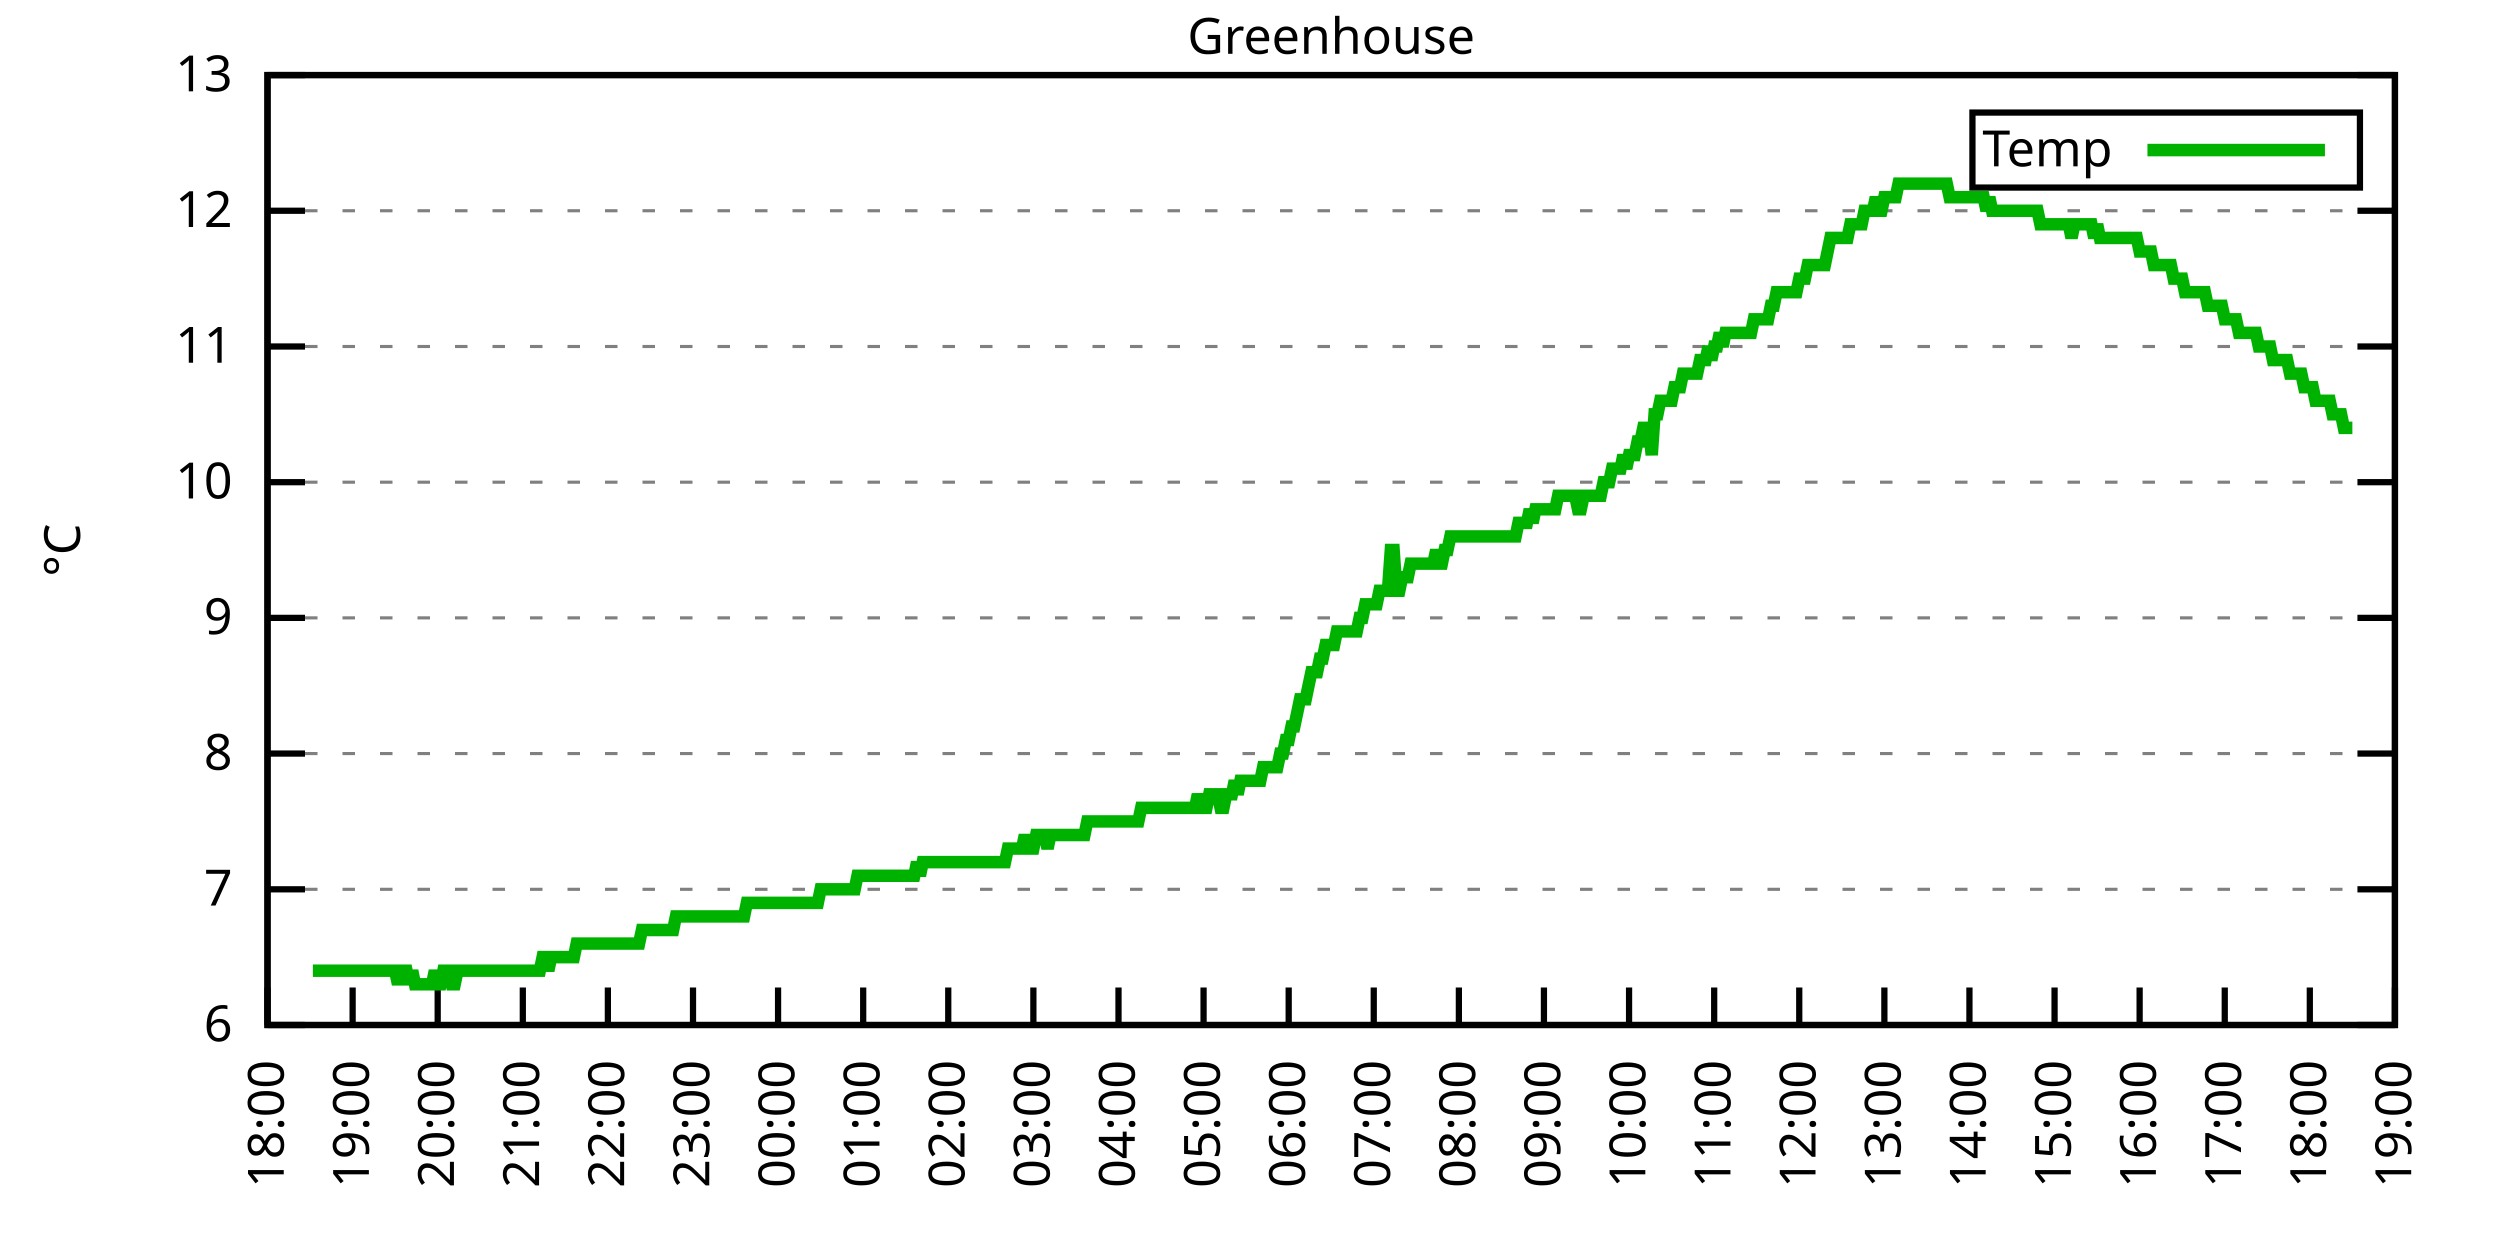
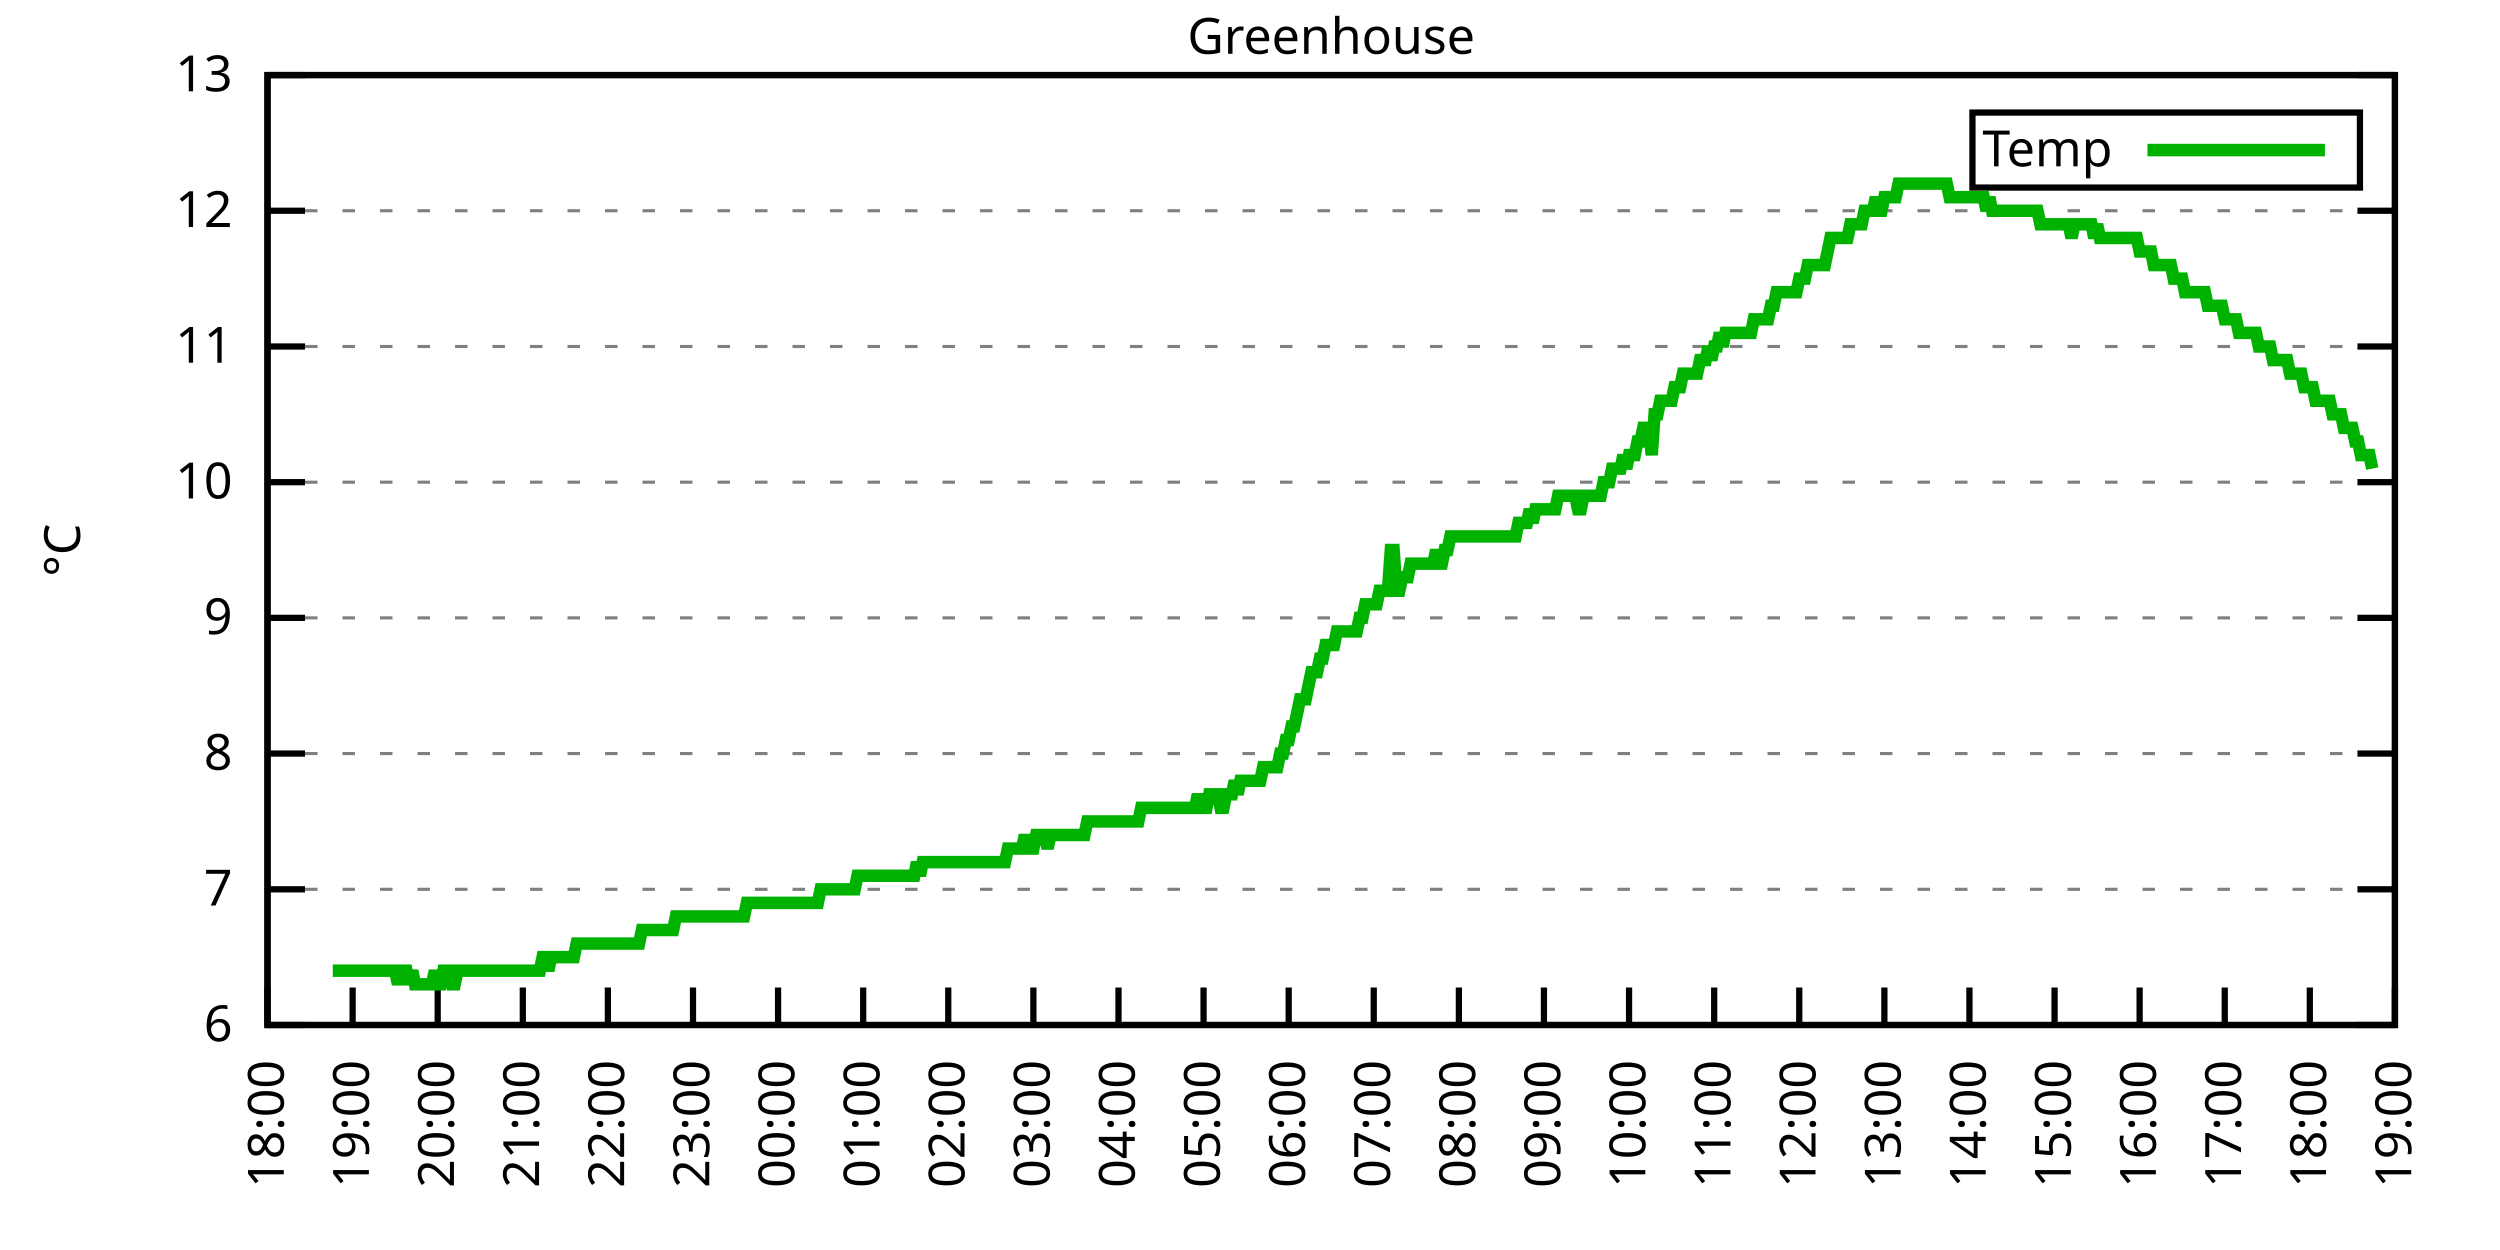
<svg xmlns="http://www.w3.org/2000/svg" xmlns:xlink="http://www.w3.org/1999/xlink" width="400" height="200" viewBox="0 0 400 200">
  <g id="gnuplot_canvas">
    <rect x="0" y="0" width="400" height="200" fill="none" />
    <defs>
      <circle id="gpDot" r="0.5" stroke-width="0.5" stroke="currentColor" />
      <path id="gpPt0" stroke-width="0.333" stroke="currentColor" d="M-1,0 h2 M0,-1 v2" />
      <path id="gpPt1" stroke-width="0.333" stroke="currentColor" d="M-1,-1 L1,1 M1,-1 L-1,1" />
      <path id="gpPt2" stroke-width="0.333" stroke="currentColor" d="M-1,0 L1,0 M0,-1 L0,1 M-1,-1 L1,1 M-1,1 L1,-1" />
      <rect id="gpPt3" stroke-width="0.333" stroke="currentColor" x="-1" y="-1" width="2" height="2" />
      <rect id="gpPt4" stroke-width="0.333" stroke="currentColor" fill="currentColor" x="-1" y="-1" width="2" height="2" />
      <circle id="gpPt5" stroke-width="0.333" stroke="currentColor" cx="0" cy="0" r="1" />
      <use xlink:href="#gpPt5" id="gpPt6" fill="currentColor" stroke="none" />
      <path id="gpPt7" stroke-width="0.333" stroke="currentColor" d="M0,-1.33 L-1.33,0.67 L1.33,0.67 z" />
      <use xlink:href="#gpPt7" id="gpPt8" fill="currentColor" stroke="none" />
      <use xlink:href="#gpPt7" id="gpPt9" stroke="currentColor" transform="rotate(180)" />
      <use xlink:href="#gpPt9" id="gpPt10" fill="currentColor" stroke="none" />
      <use xlink:href="#gpPt3" id="gpPt11" stroke="currentColor" transform="rotate(45)" />
      <use xlink:href="#gpPt11" id="gpPt12" fill="currentColor" stroke="none" />
      <path id="gpPt13" stroke-width="0.333" stroke="currentColor" d="M0,1.330 L1.265,0.411 L0.782,-1.067 L-0.782,-1.076 L-1.265,0.411 z" />
      <use xlink:href="#gpPt13" id="gpPt14" fill="currentColor" stroke="none" />
      <filter id="textbox" filterUnits="objectBoundingBox" x="0" y="0" height="1" width="1">
        <feFlood flood-color="white" flood-opacity="1" result="bgnd" />
        <feComposite in="SourceGraphic" in2="bgnd" operator="atop" />
      </filter>
      <filter id="greybox" filterUnits="objectBoundingBox" x="0" y="0" height="1" width="1">
        <feFlood flood-color="lightgrey" flood-opacity="1" result="grey" />
        <feComposite in="SourceGraphic" in2="grey" operator="atop" />
      </filter>
    </defs>
    <g fill="none" color="white" stroke="currentColor" stroke-width="1.00" stroke-linecap="butt" stroke-linejoin="miter">
</g>
    <g fill="none" color="black" stroke="currentColor" stroke-width="1.00" stroke-linecap="butt" stroke-linejoin="miter">
      <g stroke="none" shape-rendering="crispEdges">
        <polygon fill="rgb(255, 255, 255)" points="42.80,164.00 383.18,164.00 383.18,12.02 42.80,12.02 " />
      </g>
    </g>
    <g fill="none" color="black" stroke="currentColor" stroke-width="1.00" stroke-linecap="butt" stroke-linejoin="miter">
</g>
    <g fill="none" color="black" stroke="black" stroke-width="0.50" stroke-linecap="butt" stroke-linejoin="miter">
</g>
    <g fill="none" color="gray" stroke="currentColor" stroke-width="0.50" stroke-linecap="butt" stroke-linejoin="miter">
      <path stroke="gray" stroke-dasharray="2,4" class="gridline" d="M42.80,164.00 L383.19,164.00  " />
    </g>
    <g fill="none" color="gray" stroke="gray" stroke-width="1.00" stroke-linecap="butt" stroke-linejoin="miter">
</g>
    <g fill="none" color="black" stroke="currentColor" stroke-width="1.00" stroke-linecap="butt" stroke-linejoin="miter">
      <path stroke="black" d="M42.80,164.00 L48.80,164.00 M383.19,164.00 L377.19,164.00  " />
      <g transform="translate(37.20,166.60)" stroke="none" fill="black" font-family="Sans" font-size="8.00" text-anchor="end">
        <text>
          <tspan font-family="Sans"> 6</tspan>
        </text>
      </g>
    </g>
    <g fill="none" color="black" stroke="currentColor" stroke-width="1.00" stroke-linecap="butt" stroke-linejoin="miter">
</g>
    <g fill="none" color="black" stroke="black" stroke-width="0.50" stroke-linecap="butt" stroke-linejoin="miter">
</g>
    <g fill="none" color="gray" stroke="currentColor" stroke-width="0.50" stroke-linecap="butt" stroke-linejoin="miter">
      <path stroke="gray" stroke-dasharray="2,4" class="gridline" d="M42.80,142.29 L383.19,142.29  " />
    </g>
    <g fill="none" color="gray" stroke="gray" stroke-width="1.00" stroke-linecap="butt" stroke-linejoin="miter">
</g>
    <g fill="none" color="black" stroke="currentColor" stroke-width="1.00" stroke-linecap="butt" stroke-linejoin="miter">
      <path stroke="black" d="M42.80,142.29 L48.80,142.29 M383.19,142.29 L377.19,142.29  " />
      <g transform="translate(37.20,144.89)" stroke="none" fill="black" font-family="Sans" font-size="8.00" text-anchor="end">
        <text>
          <tspan font-family="Sans"> 7</tspan>
        </text>
      </g>
    </g>
    <g fill="none" color="black" stroke="currentColor" stroke-width="1.00" stroke-linecap="butt" stroke-linejoin="miter">
</g>
    <g fill="none" color="black" stroke="black" stroke-width="0.50" stroke-linecap="butt" stroke-linejoin="miter">
</g>
    <g fill="none" color="gray" stroke="currentColor" stroke-width="0.50" stroke-linecap="butt" stroke-linejoin="miter">
      <path stroke="gray" stroke-dasharray="2,4" class="gridline" d="M42.80,120.57 L383.19,120.57  " />
    </g>
    <g fill="none" color="gray" stroke="gray" stroke-width="1.00" stroke-linecap="butt" stroke-linejoin="miter">
</g>
    <g fill="none" color="black" stroke="currentColor" stroke-width="1.00" stroke-linecap="butt" stroke-linejoin="miter">
      <path stroke="black" d="M42.80,120.57 L48.80,120.57 M383.19,120.57 L377.19,120.57  " />
      <g transform="translate(37.20,123.17)" stroke="none" fill="black" font-family="Sans" font-size="8.00" text-anchor="end">
        <text>
          <tspan font-family="Sans"> 8</tspan>
        </text>
      </g>
    </g>
    <g fill="none" color="black" stroke="currentColor" stroke-width="1.00" stroke-linecap="butt" stroke-linejoin="miter">
</g>
    <g fill="none" color="black" stroke="black" stroke-width="0.50" stroke-linecap="butt" stroke-linejoin="miter">
</g>
    <g fill="none" color="gray" stroke="currentColor" stroke-width="0.50" stroke-linecap="butt" stroke-linejoin="miter">
      <path stroke="gray" stroke-dasharray="2,4" class="gridline" d="M42.80,98.86 L383.19,98.86  " />
    </g>
    <g fill="none" color="gray" stroke="gray" stroke-width="1.00" stroke-linecap="butt" stroke-linejoin="miter">
</g>
    <g fill="none" color="black" stroke="currentColor" stroke-width="1.00" stroke-linecap="butt" stroke-linejoin="miter">
      <path stroke="black" d="M42.80,98.86 L48.80,98.86 M383.19,98.86 L377.19,98.86  " />
      <g transform="translate(37.20,101.46)" stroke="none" fill="black" font-family="Sans" font-size="8.00" text-anchor="end">
        <text>
          <tspan font-family="Sans"> 9</tspan>
        </text>
      </g>
    </g>
    <g fill="none" color="black" stroke="currentColor" stroke-width="1.00" stroke-linecap="butt" stroke-linejoin="miter">
</g>
    <g fill="none" color="black" stroke="black" stroke-width="0.50" stroke-linecap="butt" stroke-linejoin="miter">
</g>
    <g fill="none" color="gray" stroke="currentColor" stroke-width="0.50" stroke-linecap="butt" stroke-linejoin="miter">
      <path stroke="gray" stroke-dasharray="2,4" class="gridline" d="M42.80,77.15 L383.19,77.15  " />
    </g>
    <g fill="none" color="gray" stroke="gray" stroke-width="1.00" stroke-linecap="butt" stroke-linejoin="miter">
</g>
    <g fill="none" color="black" stroke="currentColor" stroke-width="1.00" stroke-linecap="butt" stroke-linejoin="miter">
      <path stroke="black" d="M42.80,77.15 L48.80,77.15 M383.19,77.15 L377.19,77.15  " />
      <g transform="translate(37.20,79.75)" stroke="none" fill="black" font-family="Sans" font-size="8.00" text-anchor="end">
        <text>
          <tspan font-family="Sans"> 10</tspan>
        </text>
      </g>
    </g>
    <g fill="none" color="black" stroke="currentColor" stroke-width="1.00" stroke-linecap="butt" stroke-linejoin="miter">
</g>
    <g fill="none" color="black" stroke="black" stroke-width="0.50" stroke-linecap="butt" stroke-linejoin="miter">
</g>
    <g fill="none" color="gray" stroke="currentColor" stroke-width="0.50" stroke-linecap="butt" stroke-linejoin="miter">
      <path stroke="gray" stroke-dasharray="2,4" class="gridline" d="M42.80,55.44 L383.19,55.44  " />
    </g>
    <g fill="none" color="gray" stroke="gray" stroke-width="1.00" stroke-linecap="butt" stroke-linejoin="miter">
</g>
    <g fill="none" color="black" stroke="currentColor" stroke-width="1.00" stroke-linecap="butt" stroke-linejoin="miter">
      <path stroke="black" d="M42.80,55.44 L48.80,55.44 M383.19,55.44 L377.19,55.44  " />
      <g transform="translate(37.20,58.04)" stroke="none" fill="black" font-family="Sans" font-size="8.00" text-anchor="end">
        <text>
          <tspan font-family="Sans"> 11</tspan>
        </text>
      </g>
    </g>
    <g fill="none" color="black" stroke="currentColor" stroke-width="1.00" stroke-linecap="butt" stroke-linejoin="miter">
</g>
    <g fill="none" color="black" stroke="black" stroke-width="0.50" stroke-linecap="butt" stroke-linejoin="miter">
</g>
    <g fill="none" color="gray" stroke="currentColor" stroke-width="0.50" stroke-linecap="butt" stroke-linejoin="miter">
      <path stroke="gray" stroke-dasharray="2,4" class="gridline" d="M42.80,33.72 L383.19,33.72  " />
    </g>
    <g fill="none" color="gray" stroke="gray" stroke-width="1.00" stroke-linecap="butt" stroke-linejoin="miter">
</g>
    <g fill="none" color="black" stroke="currentColor" stroke-width="1.00" stroke-linecap="butt" stroke-linejoin="miter">
      <path stroke="black" d="M42.80,33.72 L48.80,33.72 M383.19,33.72 L377.19,33.72  " />
      <g transform="translate(37.20,36.32)" stroke="none" fill="black" font-family="Sans" font-size="8.00" text-anchor="end">
        <text>
          <tspan font-family="Sans"> 12</tspan>
        </text>
      </g>
    </g>
    <g fill="none" color="black" stroke="currentColor" stroke-width="1.00" stroke-linecap="butt" stroke-linejoin="miter">
</g>
    <g fill="none" color="black" stroke="black" stroke-width="0.50" stroke-linecap="butt" stroke-linejoin="miter">
</g>
    <g fill="none" color="gray" stroke="currentColor" stroke-width="0.50" stroke-linecap="butt" stroke-linejoin="miter">
      <path stroke="gray" stroke-dasharray="2,4" class="gridline" d="M42.80,12.01 L383.19,12.01  " />
    </g>
    <g fill="none" color="gray" stroke="gray" stroke-width="1.00" stroke-linecap="butt" stroke-linejoin="miter">
</g>
    <g fill="none" color="black" stroke="currentColor" stroke-width="1.00" stroke-linecap="butt" stroke-linejoin="miter">
      <path stroke="black" d="M42.80,12.01 L48.80,12.01 M383.19,12.01 L377.19,12.01  " />
      <g transform="translate(37.20,14.61)" stroke="none" fill="black" font-family="Sans" font-size="8.00" text-anchor="end">
        <text>
          <tspan font-family="Sans"> 13</tspan>
        </text>
      </g>
    </g>
    <g fill="none" color="black" stroke="currentColor" stroke-width="1.00" stroke-linecap="butt" stroke-linejoin="miter">
      <path stroke="black" d="M42.80,164.00 L42.80,158.00  " />
      <g transform="translate(45.40,169.60) rotate(270.00)" stroke="none" fill="black" font-family="Sans" font-size="8.00" text-anchor="end">
        <text>
          <tspan font-family="Sans">18:00</tspan>
        </text>
      </g>
    </g>
    <g fill="none" color="black" stroke="currentColor" stroke-width="1.00" stroke-linecap="butt" stroke-linejoin="miter">
      <path stroke="black" d="M56.42,164.00 L56.42,158.00  " />
      <g transform="translate(59.02,169.60) rotate(270.00)" stroke="none" fill="black" font-family="Sans" font-size="8.00" text-anchor="end">
        <text>
          <tspan font-family="Sans">19:00</tspan>
        </text>
      </g>
    </g>
    <g fill="none" color="black" stroke="currentColor" stroke-width="1.00" stroke-linecap="butt" stroke-linejoin="miter">
      <path stroke="black" d="M70.03,164.00 L70.03,158.00  " />
      <g transform="translate(72.63,169.60) rotate(270.00)" stroke="none" fill="black" font-family="Sans" font-size="8.00" text-anchor="end">
        <text>
          <tspan font-family="Sans">20:00</tspan>
        </text>
      </g>
    </g>
    <g fill="none" color="black" stroke="currentColor" stroke-width="1.00" stroke-linecap="butt" stroke-linejoin="miter">
      <path stroke="black" d="M83.65,164.00 L83.65,158.00  " />
      <g transform="translate(86.25,169.60) rotate(270.00)" stroke="none" fill="black" font-family="Sans" font-size="8.00" text-anchor="end">
        <text>
          <tspan font-family="Sans">21:00</tspan>
        </text>
      </g>
    </g>
    <g fill="none" color="black" stroke="currentColor" stroke-width="1.00" stroke-linecap="butt" stroke-linejoin="miter">
      <path stroke="black" d="M97.26,164.00 L97.26,158.00  " />
      <g transform="translate(99.86,169.60) rotate(270.00)" stroke="none" fill="black" font-family="Sans" font-size="8.00" text-anchor="end">
        <text>
          <tspan font-family="Sans">22:00</tspan>
        </text>
      </g>
    </g>
    <g fill="none" color="black" stroke="currentColor" stroke-width="1.00" stroke-linecap="butt" stroke-linejoin="miter">
      <path stroke="black" d="M110.88,164.00 L110.88,158.00  " />
      <g transform="translate(113.48,169.60) rotate(270.00)" stroke="none" fill="black" font-family="Sans" font-size="8.00" text-anchor="end">
        <text>
          <tspan font-family="Sans">23:00</tspan>
        </text>
      </g>
    </g>
    <g fill="none" color="black" stroke="currentColor" stroke-width="1.00" stroke-linecap="butt" stroke-linejoin="miter">
      <path stroke="black" d="M124.49,164.00 L124.49,158.00  " />
      <g transform="translate(127.09,169.60) rotate(270.00)" stroke="none" fill="black" font-family="Sans" font-size="8.00" text-anchor="end">
        <text>
          <tspan font-family="Sans">00:00</tspan>
        </text>
      </g>
    </g>
    <g fill="none" color="black" stroke="currentColor" stroke-width="1.00" stroke-linecap="butt" stroke-linejoin="miter">
      <path stroke="black" d="M138.11,164.00 L138.11,158.00  " />
      <g transform="translate(140.71,169.60) rotate(270.00)" stroke="none" fill="black" font-family="Sans" font-size="8.00" text-anchor="end">
        <text>
          <tspan font-family="Sans">01:00</tspan>
        </text>
      </g>
    </g>
    <g fill="none" color="black" stroke="currentColor" stroke-width="1.00" stroke-linecap="butt" stroke-linejoin="miter">
      <path stroke="black" d="M151.72,164.00 L151.72,158.00  " />
      <g transform="translate(154.32,169.60) rotate(270.00)" stroke="none" fill="black" font-family="Sans" font-size="8.00" text-anchor="end">
        <text>
          <tspan font-family="Sans">02:00</tspan>
        </text>
      </g>
    </g>
    <g fill="none" color="black" stroke="currentColor" stroke-width="1.00" stroke-linecap="butt" stroke-linejoin="miter">
      <path stroke="black" d="M165.34,164.00 L165.34,158.00  " />
      <g transform="translate(167.94,169.60) rotate(270.00)" stroke="none" fill="black" font-family="Sans" font-size="8.00" text-anchor="end">
        <text>
          <tspan font-family="Sans">03:00</tspan>
        </text>
      </g>
    </g>
    <g fill="none" color="black" stroke="currentColor" stroke-width="1.00" stroke-linecap="butt" stroke-linejoin="miter">
      <path stroke="black" d="M178.96,164.00 L178.96,158.00  " />
      <g transform="translate(181.56,169.60) rotate(270.00)" stroke="none" fill="black" font-family="Sans" font-size="8.00" text-anchor="end">
        <text>
          <tspan font-family="Sans">04:00</tspan>
        </text>
      </g>
    </g>
    <g fill="none" color="black" stroke="currentColor" stroke-width="1.00" stroke-linecap="butt" stroke-linejoin="miter">
      <path stroke="black" d="M192.57,164.00 L192.57,158.00  " />
      <g transform="translate(195.17,169.60) rotate(270.00)" stroke="none" fill="black" font-family="Sans" font-size="8.00" text-anchor="end">
        <text>
          <tspan font-family="Sans">05:00</tspan>
        </text>
      </g>
    </g>
    <g fill="none" color="black" stroke="currentColor" stroke-width="1.00" stroke-linecap="butt" stroke-linejoin="miter">
      <path stroke="black" d="M206.19,164.00 L206.19,158.00  " />
      <g transform="translate(208.79,169.60) rotate(270.00)" stroke="none" fill="black" font-family="Sans" font-size="8.00" text-anchor="end">
        <text>
          <tspan font-family="Sans">06:00</tspan>
        </text>
      </g>
    </g>
    <g fill="none" color="black" stroke="currentColor" stroke-width="1.00" stroke-linecap="butt" stroke-linejoin="miter">
      <path stroke="black" d="M219.80,164.00 L219.80,158.00  " />
      <g transform="translate(222.40,169.60) rotate(270.00)" stroke="none" fill="black" font-family="Sans" font-size="8.00" text-anchor="end">
        <text>
          <tspan font-family="Sans">07:00</tspan>
        </text>
      </g>
    </g>
    <g fill="none" color="black" stroke="currentColor" stroke-width="1.00" stroke-linecap="butt" stroke-linejoin="miter">
      <path stroke="black" d="M233.42,164.00 L233.42,158.00  " />
      <g transform="translate(236.02,169.60) rotate(270.00)" stroke="none" fill="black" font-family="Sans" font-size="8.00" text-anchor="end">
        <text>
          <tspan font-family="Sans">08:00</tspan>
        </text>
      </g>
    </g>
    <g fill="none" color="black" stroke="currentColor" stroke-width="1.00" stroke-linecap="butt" stroke-linejoin="miter">
      <path stroke="black" d="M247.03,164.00 L247.03,158.00  " />
      <g transform="translate(249.63,169.60) rotate(270.00)" stroke="none" fill="black" font-family="Sans" font-size="8.00" text-anchor="end">
        <text>
          <tspan font-family="Sans">09:00</tspan>
        </text>
      </g>
    </g>
    <g fill="none" color="black" stroke="currentColor" stroke-width="1.00" stroke-linecap="butt" stroke-linejoin="miter">
      <path stroke="black" d="M260.65,164.00 L260.65,158.00  " />
      <g transform="translate(263.25,169.60) rotate(270.00)" stroke="none" fill="black" font-family="Sans" font-size="8.00" text-anchor="end">
        <text>
          <tspan font-family="Sans">10:00</tspan>
        </text>
      </g>
    </g>
    <g fill="none" color="black" stroke="currentColor" stroke-width="1.00" stroke-linecap="butt" stroke-linejoin="miter">
      <path stroke="black" d="M274.27,164.00 L274.27,158.00  " />
      <g transform="translate(276.87,169.60) rotate(270.00)" stroke="none" fill="black" font-family="Sans" font-size="8.00" text-anchor="end">
        <text>
          <tspan font-family="Sans">11:00</tspan>
        </text>
      </g>
    </g>
    <g fill="none" color="black" stroke="currentColor" stroke-width="1.00" stroke-linecap="butt" stroke-linejoin="miter">
      <path stroke="black" d="M287.88,164.00 L287.88,158.00  " />
      <g transform="translate(290.48,169.60) rotate(270.00)" stroke="none" fill="black" font-family="Sans" font-size="8.00" text-anchor="end">
        <text>
          <tspan font-family="Sans">12:00</tspan>
        </text>
      </g>
    </g>
    <g fill="none" color="black" stroke="currentColor" stroke-width="1.00" stroke-linecap="butt" stroke-linejoin="miter">
      <path stroke="black" d="M301.50,164.00 L301.50,158.00  " />
      <g transform="translate(304.10,169.60) rotate(270.00)" stroke="none" fill="black" font-family="Sans" font-size="8.00" text-anchor="end">
        <text>
          <tspan font-family="Sans">13:00</tspan>
        </text>
      </g>
    </g>
    <g fill="none" color="black" stroke="currentColor" stroke-width="1.00" stroke-linecap="butt" stroke-linejoin="miter">
      <path stroke="black" d="M315.11,164.00 L315.11,158.00  " />
      <g transform="translate(317.71,169.60) rotate(270.00)" stroke="none" fill="black" font-family="Sans" font-size="8.00" text-anchor="end">
        <text>
          <tspan font-family="Sans">14:00</tspan>
        </text>
      </g>
    </g>
    <g fill="none" color="black" stroke="currentColor" stroke-width="1.00" stroke-linecap="butt" stroke-linejoin="miter">
      <path stroke="black" d="M328.73,164.00 L328.73,158.00  " />
      <g transform="translate(331.33,169.60) rotate(270.00)" stroke="none" fill="black" font-family="Sans" font-size="8.00" text-anchor="end">
        <text>
          <tspan font-family="Sans">15:00</tspan>
        </text>
      </g>
    </g>
    <g fill="none" color="black" stroke="currentColor" stroke-width="1.00" stroke-linecap="butt" stroke-linejoin="miter">
      <path stroke="black" d="M342.34,164.00 L342.34,158.00  " />
      <g transform="translate(344.94,169.60) rotate(270.00)" stroke="none" fill="black" font-family="Sans" font-size="8.00" text-anchor="end">
        <text>
          <tspan font-family="Sans">16:00</tspan>
        </text>
      </g>
    </g>
    <g fill="none" color="black" stroke="currentColor" stroke-width="1.00" stroke-linecap="butt" stroke-linejoin="miter">
      <path stroke="black" d="M355.96,164.00 L355.96,158.00  " />
      <g transform="translate(358.56,169.60) rotate(270.00)" stroke="none" fill="black" font-family="Sans" font-size="8.00" text-anchor="end">
        <text>
          <tspan font-family="Sans">17:00</tspan>
        </text>
      </g>
    </g>
    <g fill="none" color="black" stroke="currentColor" stroke-width="1.00" stroke-linecap="butt" stroke-linejoin="miter">
      <path stroke="black" d="M369.57,164.00 L369.57,158.00  " />
      <g transform="translate(372.17,169.60) rotate(270.00)" stroke="none" fill="black" font-family="Sans" font-size="8.00" text-anchor="end">
        <text>
          <tspan font-family="Sans">18:00</tspan>
        </text>
      </g>
    </g>
    <g fill="none" color="black" stroke="currentColor" stroke-width="1.00" stroke-linecap="butt" stroke-linejoin="miter">
      <path stroke="black" d="M383.19,164.00 L383.19,158.00  " />
      <g transform="translate(385.79,169.60) rotate(270.00)" stroke="none" fill="black" font-family="Sans" font-size="8.00" text-anchor="end">
        <text>
          <tspan font-family="Sans">19:00</tspan>
        </text>
      </g>
    </g>
    <g fill="none" color="black" stroke="currentColor" stroke-width="1.00" stroke-linecap="butt" stroke-linejoin="miter">
</g>
    <g fill="none" color="black" stroke="currentColor" stroke-width="1.00" stroke-linecap="butt" stroke-linejoin="miter">
      <path stroke="black" d="M42.80,12.01 L42.80,164.00 L383.19,164.00 L383.19,12.01 L42.80,12.01 Z  " />
    </g>
    <g fill="none" color="black" stroke="currentColor" stroke-width="1.00" stroke-linecap="butt" stroke-linejoin="miter">
</g>
    <g fill="none" color="black" stroke="currentColor" stroke-width="1.00" stroke-linecap="butt" stroke-linejoin="miter">
      <path stroke="black" d="M315.59,30.01 L315.59,18.01 L377.59,18.01 L377.59,30.01 L315.59,30.01 Z  " />
    </g>
    <g id="Greenhouse_plot_1">
      <g fill="none" color="white" stroke="black" stroke-width="2.00" stroke-linecap="butt" stroke-linejoin="miter">
</g>
      <g fill="none" color="black" stroke="currentColor" stroke-width="2.00" stroke-linecap="butt" stroke-linejoin="miter">
        <g transform="translate(337.99,26.61)" stroke="none" fill="black" font-family="Sans" font-size="8.00" text-anchor="end">
          <text>
            <tspan font-family="Sans">Temp</tspan>
          </text>
        </g>
      </g>
      <g fill="none" color="black" stroke="currentColor" stroke-width="2.00" stroke-linecap="butt" stroke-linejoin="miter">
-         <path stroke="rgb(  0, 178,   0)" d="M343.59,24.01 L371.99,24.01 M50.06,155.31 L50.52,155.31 L50.97,155.31 L51.42,155.31 L51.88,155.31 L52.33,155.31   L52.78,155.31 L53.24,155.31 L53.69,155.31 L54.15,155.31 L54.60,155.31 L55.05,155.31 L55.51,155.31 L55.96,155.31   L56.42,155.31 L56.87,155.31 L57.32,155.31 L57.78,155.31 L58.23,155.31 L58.68,155.31 L59.14,155.31 L59.59,155.31   L60.05,155.31 L60.50,155.31 L60.95,155.31 L61.41,155.31 L61.86,155.31 L62.32,155.31 L62.77,155.31 L63.22,155.31   L63.68,157.49 L64.13,155.31 L64.58,155.31 L65.04,155.31 L65.49,157.49 L65.95,155.31 L66.40,157.49 L67.31,157.49   L67.76,157.49 L68.22,157.49 L68.67,157.49 L69.12,157.49 L69.58,155.31 L70.03,157.49 L70.49,157.49 L70.94,155.31   L71.39,155.31 L71.85,155.31 L72.30,157.49 L72.75,157.49 L73.21,155.31 L73.66,155.31 L74.12,155.31 L74.57,155.31   L75.02,155.31 L75.48,155.31 L75.93,155.31 L76.39,155.31 L76.84,155.31 L77.29,155.31 L77.75,155.31 L78.20,155.31   L78.65,155.31 L79.11,155.31 L79.56,155.31 L80.02,155.31 L80.47,155.31 L80.92,155.31 L81.38,155.31 L81.83,155.31   L82.29,155.31 L82.74,155.31 L83.19,155.31 L83.65,155.31 L84.10,155.31 L84.55,155.31 L85.01,155.31 L85.46,155.31   L85.92,155.31 L86.37,155.31 L86.82,153.14 L87.28,153.14 L87.73,155.31 L88.19,153.14 L88.64,153.14 L89.09,153.14   L89.55,153.14 L90.00,153.14 L90.45,153.14 L90.91,153.14 L91.36,153.14 L91.82,153.14 L92.27,150.97 L92.72,150.97   L93.18,150.97 L93.63,150.97 L94.09,150.97 L94.54,150.97 L94.99,150.97 L95.45,150.97 L95.90,150.97 L96.35,150.97   L96.81,150.97 L97.26,150.97 L97.72,150.97 L98.17,150.97 L98.62,150.97 L99.08,150.97 L99.53,150.97 L99.99,150.97   L100.44,150.97 L100.89,150.97 L101.35,150.97 L101.80,150.97 L102.25,150.97 L102.71,148.80 L103.16,148.80 L103.62,148.80   L104.07,148.80 L104.52,148.80 L104.98,148.80 L105.43,148.80 L105.89,148.80 L106.34,148.80 L106.79,148.80 L107.25,148.80   L107.70,148.80 L108.15,146.63 L108.61,146.63 L109.06,146.63 L109.52,146.63 L109.97,146.63 L110.42,146.63 L110.88,146.63   L111.33,146.63 L111.79,146.63 L112.24,146.63 L112.69,146.63 L113.15,146.63 L113.60,146.63 L114.05,146.63 L114.51,146.63   L114.96,146.63 L115.42,146.63 L115.87,146.63 L116.32,146.63 L116.78,146.63 L117.23,146.63 L117.69,146.63 L118.14,146.63   L118.59,146.63 L119.05,146.63 L119.50,144.46 L119.96,144.46 L120.41,144.46 L120.86,144.46 L121.32,144.46 L121.77,144.46   L122.22,144.46 L122.68,144.46 L123.13,144.46 L123.59,144.46 L124.04,144.46 L124.49,144.46 L124.95,144.46 L125.40,144.46   L125.86,144.46 L126.31,144.46 L126.76,144.46 L127.22,144.46 L127.67,144.46 L128.12,144.46 L128.58,144.46 L129.03,144.46   L129.49,144.46 L129.94,144.46 L130.39,144.46 L130.85,144.46 L131.30,142.29 L131.76,142.29 L132.21,142.29 L132.66,142.29   L133.12,142.29 L133.57,142.29 L134.02,142.29 L134.48,142.29 L134.93,142.29 L135.39,142.29 L135.84,142.29 L136.29,142.29   L136.75,142.29 L137.20,140.12 L137.66,140.12 L138.11,140.12 L138.56,140.12 L139.02,140.12 L139.47,140.12 L139.92,140.12   L140.38,140.12 L140.83,140.12 L141.29,140.12 L141.74,140.12 L142.19,140.12 L142.65,140.12 L143.10,140.12 L143.56,140.12   L144.01,140.12 L144.46,140.12 L144.92,140.12 L145.37,140.12 L145.82,140.12 L146.28,140.12 L146.73,137.94 L147.19,140.12   L147.64,137.94 L148.09,137.94 L148.55,137.94 L149.00,137.94 L149.46,137.94 L149.91,137.94 L150.36,137.94 L150.82,137.94   L151.27,137.94 L151.72,137.94 L152.18,137.94 L152.63,137.94 L153.09,137.94 L153.54,137.94 L153.99,137.94 L154.45,137.94   L154.90,137.94 L155.36,137.94 L155.81,137.94 L156.26,137.94 L156.72,137.94 L157.17,137.94 L157.62,137.94 L158.08,137.94   L158.53,137.94 L158.99,137.94 L159.44,137.94 L159.89,137.94 L160.35,137.94 L160.80,137.94 L161.26,135.77 L161.71,135.77   L162.16,135.77 L162.62,135.77 L163.07,135.77 L163.52,135.77 L163.98,133.60 L164.43,135.77 L164.89,135.77 L165.34,135.77   L165.79,133.60 L166.25,133.60 L166.70,133.60 L167.16,133.60 L167.61,135.77 L168.06,133.60 L168.52,133.60 L168.97,133.60   L169.43,133.60 L169.88,133.60 L170.33,133.60 L170.79,133.60 L171.24,133.60 L171.69,133.60 L172.15,133.60 L172.60,133.60   L173.06,133.60 L173.51,133.60 L173.96,131.43 L174.42,131.43 L174.87,131.43 L175.33,131.43 L175.78,131.43 L176.23,131.43   L176.69,131.43 L177.14,131.43 L177.59,131.43 L178.05,131.43 L178.50,131.43 L178.96,131.43 L179.41,131.43 L179.86,131.43   L180.32,131.43 L180.77,131.43 L181.23,131.43 L181.68,131.43 L182.13,131.43 L182.59,129.26 L183.04,129.26 L183.49,129.26   L183.95,129.26 L184.40,129.26 L184.86,129.26 L185.31,129.26 L185.76,129.26 L186.22,129.26 L186.67,129.26 L187.13,129.26   L187.58,129.26 L188.03,129.26 L188.49,129.26 L188.94,129.26 L189.39,129.26 L189.85,129.26 L190.30,129.26 L190.76,129.26   L191.21,129.26 L191.66,127.09 L192.12,129.26 L192.57,129.26 L193.03,129.26 L193.48,127.09 L193.93,127.09 L194.39,127.09   L194.84,127.09 L195.29,129.26 L195.75,129.26 L196.20,127.09 L196.66,127.09 L197.11,127.09 L197.56,124.92 L198.02,127.09   L198.47,124.92 L198.93,124.92 L199.38,124.92 L199.83,124.92 L200.29,124.92 L200.74,124.92 L201.19,124.92 L201.65,124.92   L202.10,122.75 L202.56,122.75 L203.01,122.75 L203.46,122.75 L203.92,122.75 L204.37,122.75 L204.83,120.57 L205.28,120.57   L205.73,118.40 L206.19,118.40 L206.64,116.23 L207.09,116.23 L207.55,114.06 L208.00,111.89 L208.46,111.89 L208.91,111.89   L209.36,109.72 L209.82,107.55 L210.27,107.55 L210.73,107.55 L211.18,105.38 L211.63,105.38 L212.09,103.20 L212.54,103.20   L213.00,103.20 L213.45,103.20 L213.90,101.03 L214.36,101.03 L214.81,101.03 L215.26,101.03 L215.72,101.03 L216.17,101.03   L216.63,101.03 L217.08,101.03 L217.53,98.86 L217.99,98.86 L218.44,96.69 L218.90,96.69 L219.35,96.69 L219.80,96.69   L220.26,96.69 L220.71,94.52 L221.16,94.52 L221.62,94.52 L222.07,94.52 L222.53,88.00 L222.98,88.00 L223.43,94.52   L223.89,94.52 L224.34,92.35 L224.80,92.35 L225.25,92.35 L225.70,90.18 L226.16,90.18 L226.61,90.18 L227.06,90.18   L227.52,90.18 L227.97,90.18 L228.43,90.18 L228.88,90.18 L229.33,90.18 L229.79,88.00 L230.24,90.18 L230.70,90.18   L231.15,88.00 L231.60,88.00 L232.06,85.83 L232.51,85.83 L232.96,85.83 L233.42,85.83 L233.87,85.83 L234.33,85.83   L234.78,85.83 L235.23,85.83 L235.69,85.83 L236.14,85.83 L236.60,85.83 L237.05,85.83 L237.50,85.83 L237.96,85.83   L238.41,85.83 L238.86,85.83 L239.32,85.83 L239.77,85.83 L240.23,85.83 L240.68,85.83 L241.13,85.83 L241.59,85.83   L242.04,85.83 L242.50,85.83 L242.95,83.66 L243.40,83.66 L243.86,83.66 L244.31,83.66 L244.76,81.49 L245.22,83.66   L245.67,81.49 L246.13,81.49 L246.58,81.49 L247.03,81.49 L247.49,81.49 L247.94,81.49 L248.40,81.49 L248.85,81.49   L249.30,79.32 L249.76,79.32 L250.21,79.32 L250.66,79.32 L251.12,79.32 L251.57,79.32 L252.03,79.32 L252.48,81.49   L252.93,81.49 L253.39,79.32 L253.84,79.32 L254.30,79.32 L254.75,79.32 L255.20,79.32 L255.66,79.32 L256.11,79.32   L256.56,77.15 L257.02,77.15 L257.47,77.15 L257.93,74.98 L258.38,74.98 L258.83,74.98 L259.29,74.98 L259.74,72.81   L260.20,74.98 L260.65,72.81 L261.10,72.81 L261.56,72.81 L262.01,70.63 L262.47,70.63 L262.92,68.46 L263.37,68.46   L263.83,68.46 L264.28,72.81 L264.73,66.29 L265.19,66.29 L265.64,64.12 L266.10,64.12 L266.55,64.12 L267.00,64.12   L267.46,64.12 L267.91,61.95 L268.37,61.95 L268.82,61.95 L269.27,59.78 L269.73,59.78 L270.18,59.78 L270.63,59.78   L271.09,59.78 L271.54,59.78 L272.00,57.61 L272.45,57.61 L272.90,57.61 L273.36,55.44 L273.81,57.61 L274.27,55.44   L274.72,55.44 L275.17,53.26 L275.63,55.44 L276.08,53.26 L276.53,53.26 L276.99,53.26 L277.44,53.26 L277.90,53.26   L278.35,53.26 L278.80,53.26 L279.26,53.26 L279.71,53.26 L280.17,53.26 L280.62,51.09 L281.07,51.09 L281.53,51.09   L281.98,51.09 L282.43,51.09 L282.89,51.09 L283.34,48.92 L283.80,48.92 L284.25,46.75 L284.70,46.75 L285.16,46.75   L285.61,46.75 L286.07,46.75 L286.52,46.75 L286.97,46.75 L287.43,46.75 L287.88,44.58 L288.33,44.58 L288.79,44.58   L289.24,42.41 L289.70,42.41 L290.15,42.41 L290.60,42.41 L291.06,42.41 L291.51,42.41 L291.97,42.41 L292.42,40.24   L292.87,38.07 L293.33,38.07 L293.78,38.07 L294.23,38.07 L294.69,38.07 L295.14,38.07 L295.60,38.07 L296.05,35.89   L296.50,35.89 L296.96,35.89 L297.41,35.89 L297.87,35.89 L298.32,33.72 L298.77,33.72 L299.23,33.72 L299.68,33.72   L300.13,31.55 L300.59,33.72 L301.04,33.72 L301.50,31.55 L301.95,31.55 L302.40,31.55 L302.86,31.55 L303.31,31.55   L303.77,29.38 L304.22,29.38 L304.67,29.38 L305.13,29.38 L305.58,29.38 L306.03,29.38 L306.49,29.38 L306.94,29.38   L307.40,29.38 L307.85,29.38 L308.30,29.38 L308.76,29.38 L309.21,29.38 L309.67,29.38 L310.12,29.38 L310.57,29.38   L311.03,29.38 L311.48,29.38 L311.94,31.55 L312.39,31.55 L312.84,31.55 L313.30,31.55 L313.75,31.55 L314.20,31.55   L314.66,31.55 L315.11,31.55 L315.57,31.55 L316.02,31.55 L316.47,31.55 L316.93,31.55 L317.38,31.55 L317.84,33.72   L318.29,31.55 L318.74,33.72 L319.20,33.72 L319.65,33.72 L320.10,33.72 L320.56,33.72 L321.01,33.72 L321.47,33.72   L321.92,33.72 L322.37,33.72 L322.83,33.72 L323.28,33.72 L323.74,33.72 L324.19,33.72 L324.64,33.72 L325.10,33.72   L325.55,33.72 L326.00,33.72 L326.46,35.89 L326.91,35.89 L327.37,35.89 L327.82,35.89 L328.27,35.89 L328.73,35.89   L329.18,35.89 L329.64,35.89 L330.09,35.89 L330.54,35.89 L331.00,35.89 L331.45,38.07 L331.90,35.89 L332.36,35.89   L333.27,35.89 L333.72,35.89 L334.17,35.89 L334.63,35.89 L335.08,38.07 L335.54,35.89 L335.99,38.07 L336.44,38.07   L336.90,38.07 L337.35,38.07 L337.80,38.07 L338.26,38.07 L338.71,38.07 L339.17,38.07 L339.62,38.07 L340.07,38.07   L340.53,38.07 L340.98,38.07 L341.44,38.07 L341.89,38.07 L342.34,40.24 L342.80,40.24 L343.25,40.24 L343.70,40.24   L344.16,40.24 L344.61,42.41 L345.07,42.41 L345.52,42.41 L345.97,42.41 L346.43,42.41 L346.88,42.41 L347.34,42.41   L347.79,44.58 L348.24,44.58 L348.70,44.58 L349.15,44.58 L349.60,46.75 L350.06,46.75 L350.51,46.75 L350.97,46.75   L351.42,46.75 L351.87,46.75 L352.33,46.75 L352.78,46.75 L353.24,48.92 L353.69,48.92 L354.14,48.92 L354.60,48.92   L355.05,48.92 L355.50,48.92 L355.96,51.09 L356.41,51.09 L356.87,51.09 L357.32,51.09 L357.77,51.09 L358.23,53.26   L358.68,53.26 L359.14,53.26 L359.59,53.26 L360.04,53.26 L360.50,53.26 L360.95,53.26 L361.41,55.44 L361.86,55.44   L362.31,55.44 L362.77,55.44 L363.22,55.44 L363.67,57.61 L364.13,57.61 L364.58,57.61 L365.04,57.61 L365.49,57.61   L365.94,57.61 L366.40,59.78 L366.85,59.78 L367.31,59.78 L367.76,59.78 L368.21,59.78 L368.67,61.95 L369.12,61.95   L369.57,61.95 L370.03,61.95 L370.48,64.12 L370.94,64.12 L371.39,64.12 L371.84,64.12 L372.30,64.12 L372.75,64.12   L373.21,66.29 L373.66,66.29 L374.11,66.29 L374.57,66.29 L375.02,68.46 L375.47,68.46 L375.93,68.46 L376.38,68.46    " />
+         <path stroke="rgb(  0, 178,   0)" d="M343.59,24.01 L371.99,24.01 M53.24,155.31 L53.69,155.31 L54.15,155.31 L54.60,155.31 L55.05,155.31 L55.51,155.31   L55.96,155.31 L56.42,155.31 L56.87,155.31 L57.32,155.31 L57.78,155.31 L58.23,155.31 L58.68,155.31 L59.14,155.31   L59.59,155.31 L60.05,155.31 L60.50,155.31 L60.95,155.31 L61.41,155.31 L61.86,155.31 L62.32,155.31 L62.77,155.31   L63.22,155.31 L63.68,157.49 L64.13,155.31 L64.58,155.31 L65.04,155.31 L65.49,157.49 L65.95,155.31 L66.40,157.49   L67.31,157.49 L67.76,157.49 L68.22,157.49 L68.67,157.49 L69.12,157.49 L69.58,155.31 L70.03,157.49 L70.49,157.49   L70.94,155.31 L71.39,155.31 L71.85,155.31 L72.30,157.49 L72.75,157.49 L73.21,155.31 L73.66,155.31 L74.12,155.31   L74.57,155.31 L75.02,155.31 L75.48,155.31 L75.93,155.31 L76.39,155.31 L76.84,155.31 L77.29,155.31 L77.75,155.31   L78.20,155.31 L78.65,155.31 L79.11,155.31 L79.56,155.31 L80.02,155.31 L80.47,155.31 L80.92,155.31 L81.38,155.31   L81.83,155.31 L82.29,155.31 L82.74,155.31 L83.19,155.31 L83.65,155.31 L84.10,155.31 L84.55,155.31 L85.01,155.31   L85.46,155.31 L85.92,155.31 L86.37,155.31 L86.82,153.14 L87.28,153.14 L87.73,155.31 L88.19,153.14 L88.64,153.14   L89.09,153.14 L89.55,153.14 L90.00,153.14 L90.45,153.14 L90.91,153.14 L91.36,153.14 L91.82,153.14 L92.27,150.97   L92.72,150.97 L93.18,150.97 L93.63,150.97 L94.09,150.97 L94.54,150.97 L94.99,150.97 L95.45,150.97 L95.90,150.97   L96.35,150.97 L96.81,150.97 L97.26,150.97 L97.72,150.97 L98.17,150.97 L98.62,150.97 L99.08,150.97 L99.53,150.97   L99.99,150.97 L100.44,150.97 L100.89,150.97 L101.35,150.97 L101.80,150.97 L102.25,150.97 L102.71,148.80 L103.16,148.80   L103.62,148.80 L104.07,148.80 L104.52,148.80 L104.98,148.80 L105.43,148.80 L105.89,148.80 L106.34,148.80 L106.79,148.80   L107.25,148.80 L107.70,148.80 L108.15,146.63 L108.61,146.63 L109.06,146.63 L109.52,146.63 L109.97,146.63 L110.42,146.63   L110.88,146.63 L111.33,146.63 L111.79,146.63 L112.24,146.63 L112.69,146.63 L113.15,146.63 L113.60,146.63 L114.05,146.63   L114.51,146.63 L114.96,146.63 L115.42,146.63 L115.87,146.63 L116.32,146.63 L116.78,146.63 L117.23,146.63 L117.69,146.63   L118.14,146.63 L118.59,146.63 L119.05,146.63 L119.50,144.46 L119.96,144.46 L120.41,144.46 L120.86,144.46 L121.32,144.46   L121.77,144.46 L122.22,144.46 L122.68,144.46 L123.13,144.46 L123.59,144.46 L124.04,144.46 L124.49,144.46 L124.95,144.46   L125.40,144.46 L125.86,144.46 L126.31,144.46 L126.76,144.46 L127.22,144.46 L127.67,144.46 L128.12,144.46 L128.58,144.46   L129.03,144.46 L129.49,144.46 L129.94,144.46 L130.39,144.46 L130.85,144.46 L131.30,142.29 L131.76,142.29 L132.21,142.29   L132.66,142.29 L133.12,142.29 L133.57,142.29 L134.02,142.29 L134.48,142.29 L134.93,142.29 L135.39,142.29 L135.84,142.29   L136.29,142.29 L136.75,142.29 L137.20,140.12 L137.66,140.12 L138.11,140.12 L138.56,140.12 L139.02,140.12 L139.47,140.12   L139.92,140.12 L140.38,140.12 L140.83,140.12 L141.29,140.12 L141.74,140.12 L142.19,140.12 L142.65,140.12 L143.10,140.12   L143.56,140.12 L144.01,140.12 L144.46,140.12 L144.92,140.12 L145.37,140.12 L145.82,140.12 L146.28,140.12 L146.73,137.94   L147.19,140.12 L147.64,137.94 L148.09,137.94 L148.55,137.94 L149.00,137.94 L149.46,137.94 L149.91,137.94 L150.36,137.94   L150.82,137.94 L151.27,137.94 L151.72,137.94 L152.18,137.94 L152.63,137.94 L153.09,137.94 L153.54,137.94 L153.99,137.94   L154.45,137.94 L154.90,137.94 L155.36,137.94 L155.81,137.94 L156.26,137.94 L156.72,137.94 L157.17,137.94 L157.62,137.94   L158.08,137.94 L158.53,137.94 L158.99,137.94 L159.44,137.94 L159.89,137.94 L160.35,137.94 L160.80,137.94 L161.26,135.77   L161.71,135.77 L162.16,135.77 L162.62,135.77 L163.07,135.77 L163.52,135.77 L163.98,133.60 L164.43,135.77 L164.89,135.77   L165.34,135.77 L165.79,133.60 L166.25,133.60 L166.70,133.60 L167.16,133.60 L167.61,135.77 L168.06,133.60 L168.52,133.60   L168.97,133.60 L169.43,133.60 L169.88,133.60 L170.33,133.60 L170.79,133.60 L171.24,133.60 L171.69,133.60 L172.15,133.60   L172.60,133.60 L173.06,133.60 L173.51,133.60 L173.96,131.43 L174.42,131.43 L174.87,131.43 L175.33,131.43 L175.78,131.43   L176.23,131.43 L176.69,131.43 L177.14,131.43 L177.59,131.43 L178.05,131.43 L178.50,131.43 L178.96,131.43 L179.41,131.43   L179.86,131.43 L180.32,131.43 L180.77,131.43 L181.23,131.43 L181.68,131.43 L182.13,131.43 L182.59,129.26 L183.04,129.26   L183.49,129.26 L183.95,129.26 L184.40,129.26 L184.86,129.26 L185.31,129.26 L185.76,129.26 L186.22,129.26 L186.67,129.26   L187.13,129.26 L187.58,129.26 L188.03,129.26 L188.49,129.26 L188.94,129.26 L189.39,129.26 L189.85,129.26 L190.30,129.26   L190.76,129.26 L191.21,129.26 L191.66,127.09 L192.12,129.26 L192.57,129.26 L193.03,129.26 L193.48,127.09 L193.93,127.09   L194.39,127.09 L194.84,127.09 L195.29,129.26 L195.75,129.26 L196.20,127.09 L196.66,127.09 L197.11,127.09 L197.56,124.92   L198.02,127.09 L198.47,124.92 L198.93,124.92 L199.38,124.92 L199.83,124.92 L200.29,124.92 L200.74,124.92 L201.19,124.92   L201.65,124.92 L202.10,122.75 L202.56,122.75 L203.01,122.75 L203.46,122.75 L203.92,122.75 L204.37,122.75 L204.83,120.57   L205.28,120.57 L205.73,118.40 L206.19,118.40 L206.64,116.23 L207.09,116.23 L207.55,114.06 L208.00,111.89 L208.46,111.89   L208.91,111.89 L209.36,109.72 L209.82,107.55 L210.27,107.55 L210.73,107.55 L211.18,105.38 L211.63,105.38 L212.09,103.20   L212.54,103.20 L213.00,103.20 L213.45,103.20 L213.90,101.03 L214.36,101.03 L214.81,101.03 L215.26,101.03 L215.72,101.03   L216.17,101.03 L216.63,101.03 L217.08,101.03 L217.53,98.86 L217.99,98.86 L218.44,96.69 L218.90,96.69 L219.35,96.69   L219.80,96.69 L220.26,96.69 L220.71,94.52 L221.16,94.52 L221.62,94.52 L222.07,94.52 L222.53,88.00 L222.98,88.00   L223.43,94.52 L223.89,94.52 L224.34,92.35 L224.80,92.35 L225.25,92.35 L225.70,90.18 L226.16,90.18 L226.61,90.18   L227.06,90.18 L227.52,90.18 L227.97,90.18 L228.43,90.18 L228.88,90.18 L229.33,90.18 L229.79,88.00 L230.24,90.18   L230.70,90.18 L231.15,88.00 L231.60,88.00 L232.06,85.83 L232.51,85.83 L232.96,85.83 L233.42,85.83 L233.87,85.83   L234.33,85.83 L234.78,85.83 L235.23,85.83 L235.69,85.83 L236.14,85.83 L236.60,85.83 L237.05,85.83 L237.50,85.83   L237.96,85.83 L238.41,85.83 L238.86,85.83 L239.32,85.83 L239.77,85.83 L240.23,85.83 L240.68,85.83 L241.13,85.83   L241.59,85.83 L242.04,85.83 L242.50,85.83 L242.95,83.66 L243.40,83.66 L243.86,83.66 L244.31,83.66 L244.76,81.49   L245.22,83.66 L245.67,81.49 L246.13,81.49 L246.58,81.49 L247.03,81.49 L247.49,81.49 L247.94,81.49 L248.40,81.49   L248.85,81.49 L249.30,79.32 L249.76,79.32 L250.21,79.32 L250.66,79.32 L251.12,79.32 L251.57,79.32 L252.03,79.32   L252.48,81.49 L252.93,81.49 L253.39,79.32 L253.84,79.32 L254.30,79.32 L254.75,79.32 L255.20,79.32 L255.66,79.32   L256.11,79.32 L256.56,77.15 L257.02,77.15 L257.47,77.15 L257.93,74.98 L258.38,74.98 L258.83,74.98 L259.29,74.98   L259.74,72.81 L260.20,74.98 L260.65,72.81 L261.10,72.81 L261.56,72.81 L262.01,70.63 L262.47,70.63 L262.92,68.46   L263.37,68.46 L263.83,68.46 L264.28,72.81 L264.73,66.29 L265.19,66.29 L265.64,64.12 L266.10,64.12 L266.55,64.12   L267.00,64.12 L267.46,64.12 L267.91,61.95 L268.37,61.95 L268.82,61.95 L269.27,59.78 L269.73,59.78 L270.18,59.78   L270.63,59.78 L271.09,59.78 L271.54,59.78 L272.00,57.61 L272.45,57.61 L272.90,57.61 L273.36,55.44 L273.81,57.61   L274.27,55.44 L274.72,55.44 L275.17,53.26 L275.63,55.44 L276.08,53.26 L276.53,53.26 L276.99,53.26 L277.44,53.26   L277.90,53.26 L278.35,53.26 L278.80,53.26 L279.26,53.26 L279.71,53.26 L280.17,53.26 L280.62,51.09 L281.07,51.09   L281.53,51.09 L281.98,51.09 L282.43,51.09 L282.89,51.09 L283.34,48.92 L283.80,48.92 L284.25,46.75 L284.70,46.75   L285.16,46.75 L285.61,46.75 L286.07,46.75 L286.52,46.75 L286.97,46.75 L287.43,46.75 L287.88,44.58 L288.33,44.58   L288.79,44.58 L289.24,42.41 L289.70,42.41 L290.15,42.41 L290.60,42.41 L291.06,42.41 L291.51,42.41 L291.97,42.41   L292.42,40.24 L292.87,38.07 L293.33,38.07 L293.78,38.07 L294.23,38.07 L294.69,38.07 L295.14,38.07 L295.60,38.07   L296.05,35.89 L296.50,35.89 L296.96,35.89 L297.41,35.89 L297.87,35.89 L298.32,33.72 L298.77,33.72 L299.23,33.72   L299.68,33.72 L300.13,31.55 L300.59,33.72 L301.04,33.72 L301.50,31.55 L301.95,31.55 L302.40,31.55 L302.86,31.55   L303.31,31.55 L303.77,29.38 L304.22,29.38 L304.67,29.38 L305.13,29.38 L305.58,29.38 L306.03,29.38 L306.49,29.38   L306.94,29.38 L307.40,29.38 L307.85,29.38 L308.30,29.38 L308.76,29.38 L309.21,29.38 L309.67,29.38 L310.12,29.38   L310.57,29.38 L311.03,29.38 L311.48,29.38 L311.94,31.55 L312.39,31.55 L312.84,31.55 L313.30,31.55 L313.75,31.55   L314.20,31.55 L314.66,31.55 L315.11,31.55 L315.57,31.55 L316.02,31.55 L316.47,31.55 L316.93,31.55 L317.38,31.55   L317.84,33.72 L318.29,31.55 L318.74,33.72 L319.20,33.72 L319.65,33.72 L320.10,33.72 L320.56,33.72 L321.01,33.72   L321.47,33.72 L321.92,33.72 L322.37,33.72 L322.83,33.72 L323.28,33.72 L323.74,33.72 L324.19,33.72 L324.64,33.72   L325.10,33.72 L325.55,33.72 L326.00,33.72 L326.46,35.89 L326.91,35.89 L327.37,35.89 L327.82,35.89 L328.27,35.89   L328.73,35.89 L329.18,35.89 L329.64,35.89 L330.09,35.89 L330.54,35.89 L331.00,35.89 L331.45,38.07 L331.90,35.89   L332.36,35.89 L333.27,35.89 L333.72,35.89 L334.17,35.89 L334.63,35.89 L335.08,38.07 L335.54,35.89 L335.99,38.07   L336.44,38.07 L336.90,38.07 L337.35,38.07 L337.80,38.07 L338.26,38.07 L338.71,38.07 L339.17,38.07 L339.62,38.07   L340.07,38.07 L340.53,38.07 L340.98,38.07 L341.44,38.07 L341.89,38.07 L342.34,40.24 L342.80,40.24 L343.25,40.24   L343.70,40.24 L344.16,40.24 L344.61,42.41 L345.07,42.41 L345.52,42.41 L345.97,42.41 L346.43,42.41 L346.88,42.41   L347.34,42.41 L347.79,44.58 L348.24,44.58 L348.70,44.58 L349.15,44.58 L349.60,46.75 L350.06,46.75 L350.51,46.75   L350.97,46.75 L351.42,46.75 L351.87,46.75 L352.33,46.75 L352.78,46.75 L353.24,48.92 L353.69,48.92 L354.14,48.92   L354.60,48.92 L355.05,48.92 L355.50,48.92 L355.96,51.09 L356.41,51.09 L356.87,51.09 L357.32,51.09 L357.77,51.09   L358.23,53.26 L358.68,53.26 L359.14,53.26 L359.59,53.26 L360.04,53.26 L360.50,53.26 L360.95,53.26 L361.41,55.44   L361.86,55.44 L362.31,55.44 L362.77,55.44 L363.22,55.44 L363.67,57.61 L364.13,57.61 L364.58,57.61 L365.04,57.61   L365.49,57.61 L365.94,57.61 L366.40,59.78 L366.85,59.78 L367.31,59.78 L367.76,59.78 L368.21,59.78 L368.67,61.95   L369.12,61.95 L369.57,61.95 L370.03,61.95 L370.48,64.12 L370.94,64.12 L371.39,64.12 L371.84,64.12 L372.30,64.12   L372.75,64.12 L373.21,66.29 L373.66,66.29 L374.11,66.29 L374.57,66.29 L375.02,68.46 L375.47,68.46 L375.93,68.46   L376.38,68.46 L376.84,70.63 L377.29,70.63 L377.74,72.81 L378.20,72.81 L378.65,72.81 L379.11,72.81 L379.56,74.98    " />
      </g>
    </g>
    <g fill="none" color="black" stroke="currentColor" stroke-width="2.00" stroke-linecap="butt" stroke-linejoin="miter">
</g>
    <g fill="none" color="black" stroke="black" stroke-width="1.00" stroke-linecap="butt" stroke-linejoin="miter">
</g>
    <g fill="none" color="black" stroke="currentColor" stroke-width="1.00" stroke-linecap="butt" stroke-linejoin="miter">
      <path stroke="black" d="M42.80,12.01 L42.80,164.00 L383.19,164.00 L383.19,12.01 L42.80,12.01 Z  " />
      <g transform="translate(12.80,88.01) rotate(270.00)" stroke="none" fill="black" font-family="Sans" font-size="8.00" text-anchor="middle">
        <text>
          <tspan font-family="Sans">°C</tspan>
        </text>
      </g>
    </g>
    <g fill="none" color="black" stroke="currentColor" stroke-width="1.00" stroke-linecap="butt" stroke-linejoin="miter">
</g>
    <g fill="none" color="black" stroke="currentColor" stroke-width="1.00" stroke-linecap="butt" stroke-linejoin="miter">
      <g transform="translate(212.99,8.61)" stroke="none" fill="black" font-family="Sans" font-size="8.00" text-anchor="middle">
        <text>
          <tspan font-family="Sans">Greenhouse</tspan>
        </text>
      </g>
    </g>
    <g fill="none" color="black" stroke="currentColor" stroke-width="1.00" stroke-linecap="butt" stroke-linejoin="miter">
</g>
  </g>
</svg>
